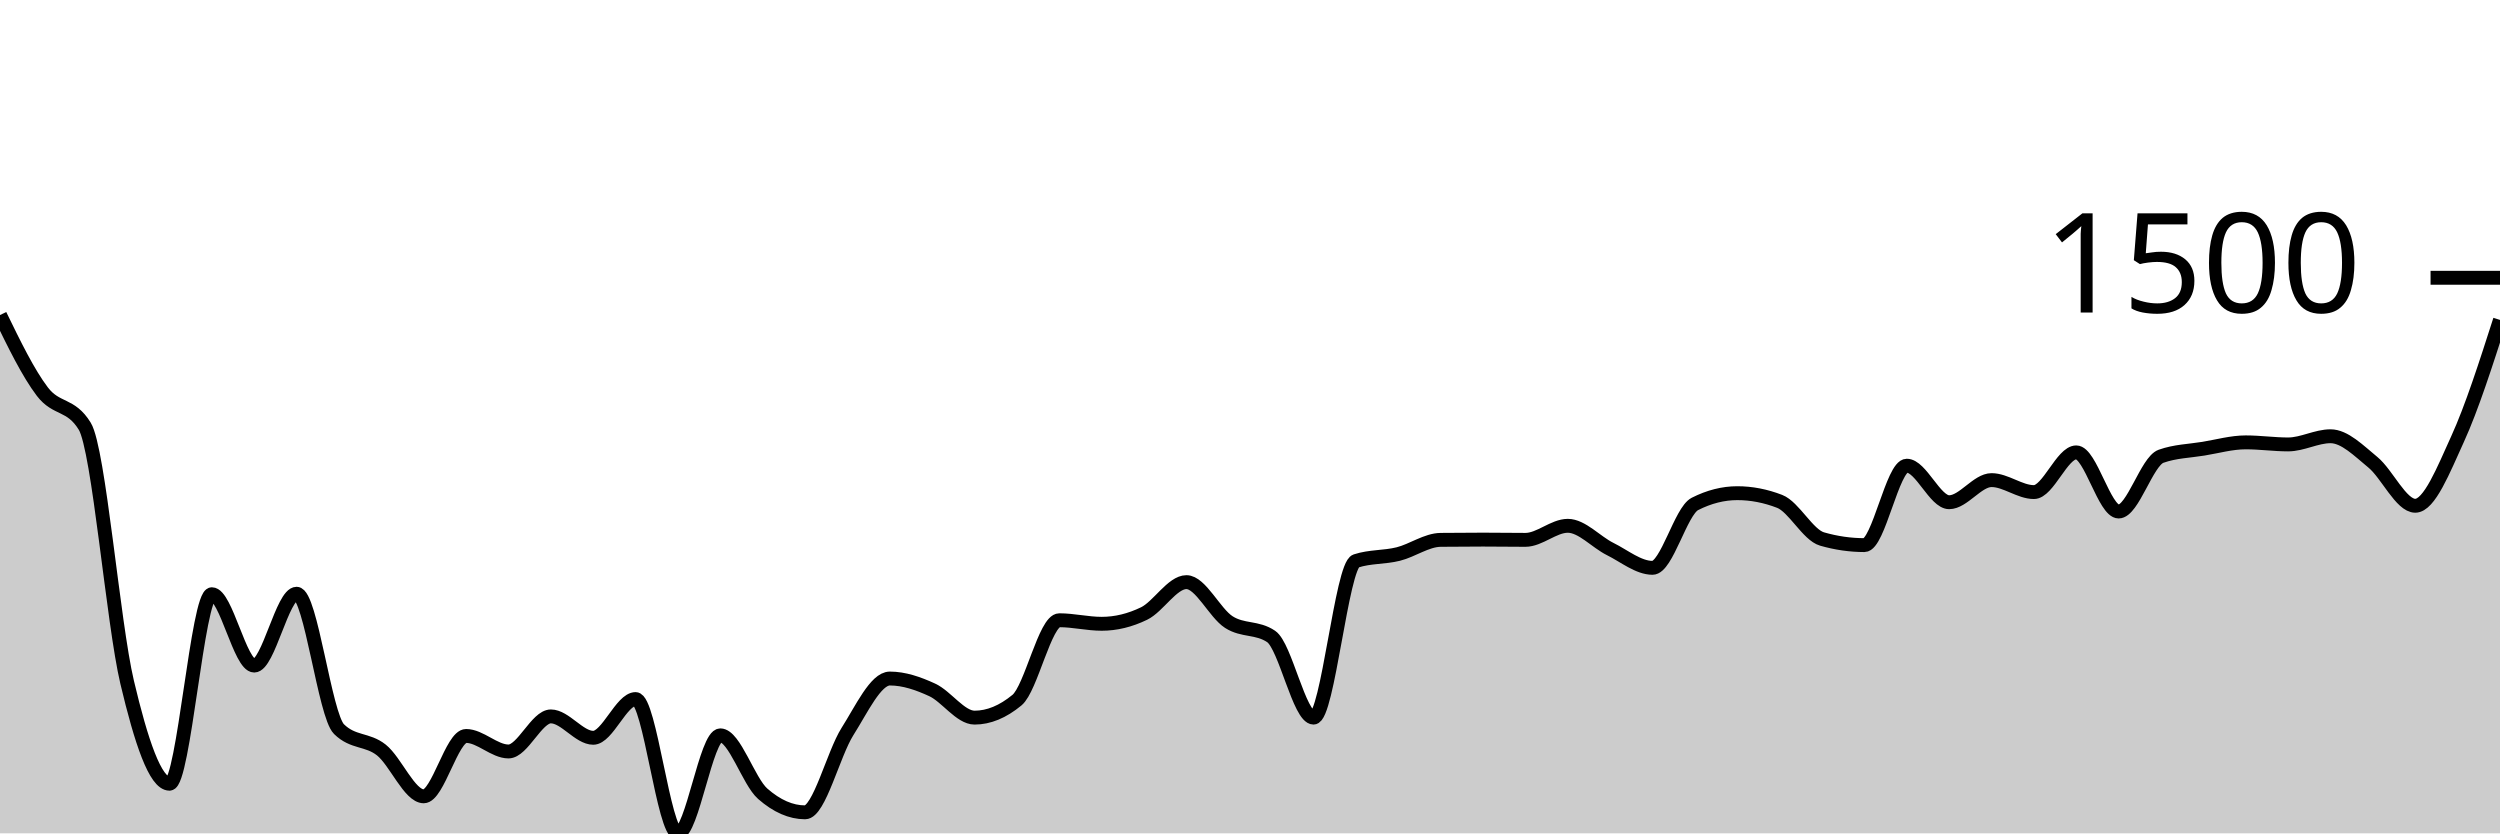
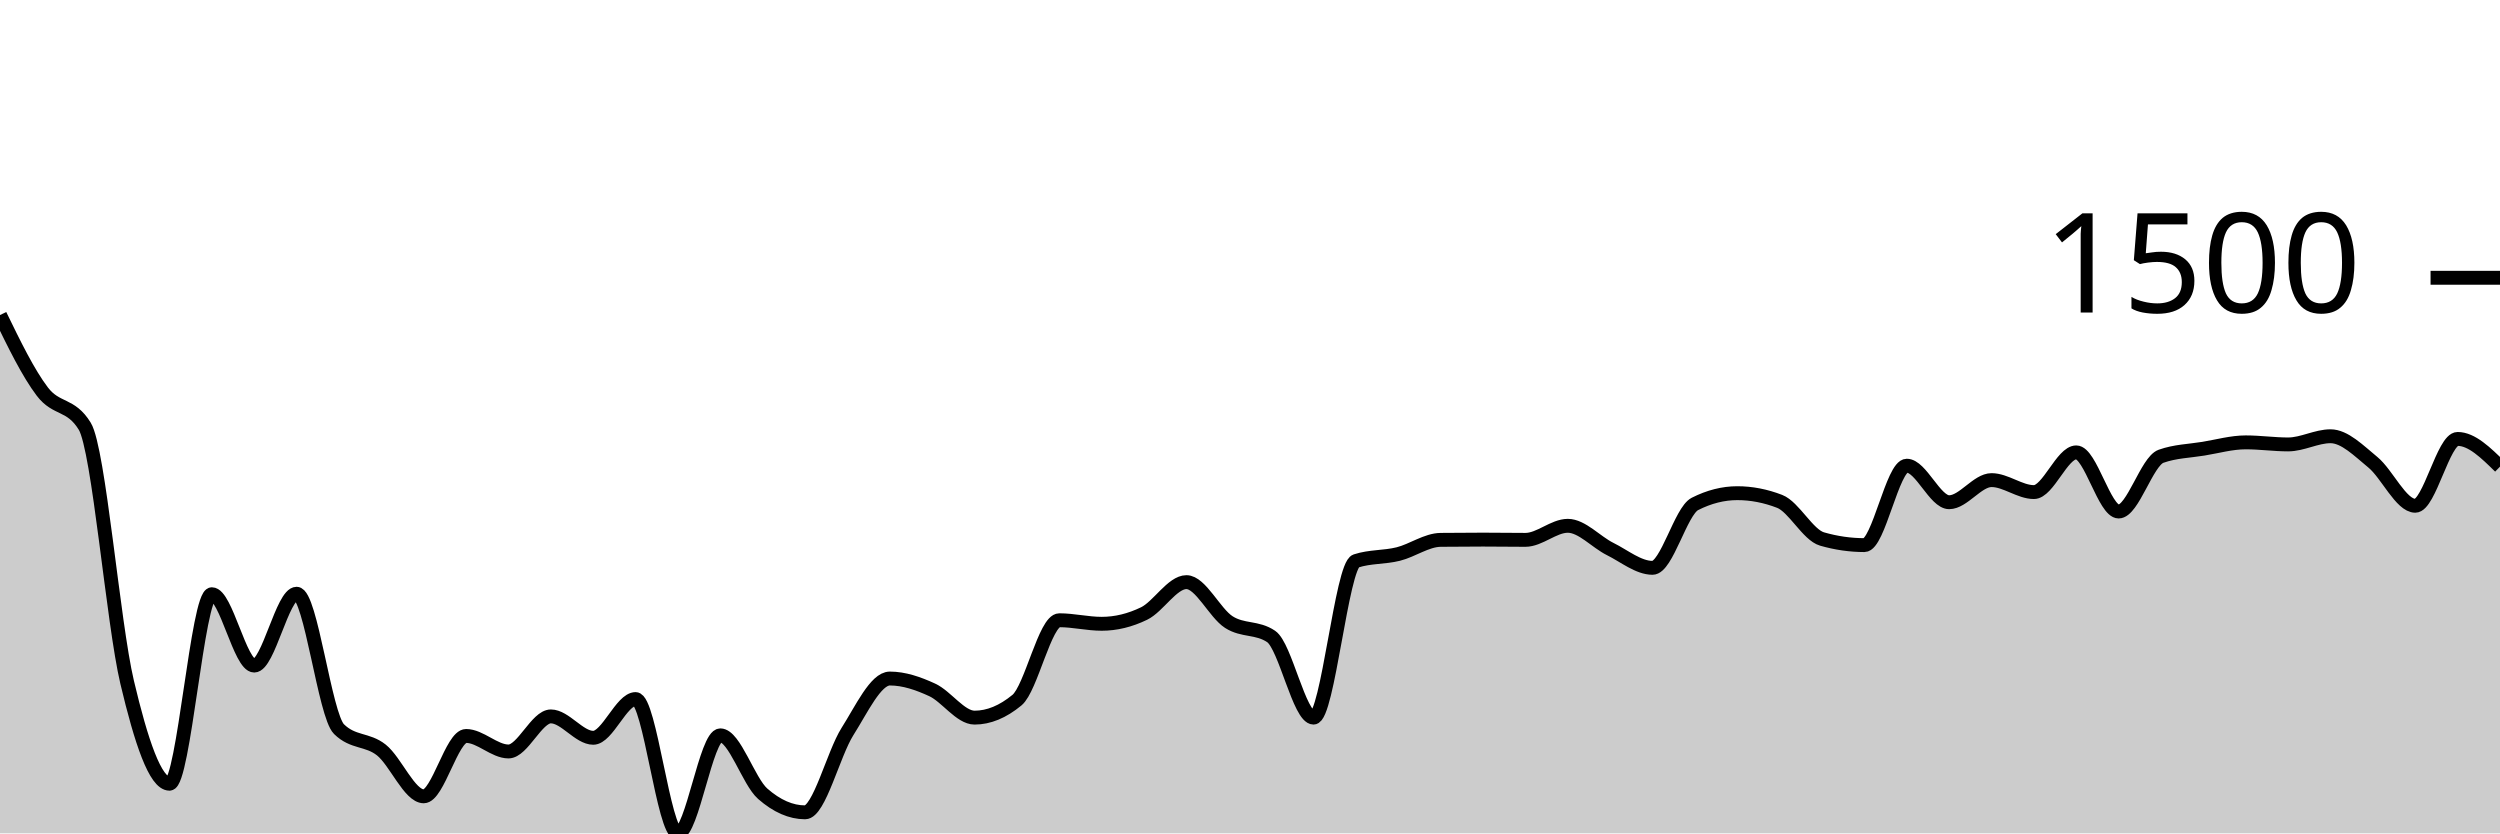
<svg xmlns="http://www.w3.org/2000/svg" viewBox="0 0 180 60">
  <g transform="translate(0,20)">
-     <path class="area" fill="rgba(0, 0, 0, 0.2)" d="M0,2.683C1.017,4.774,2.034,6.865,3.051,8.199C4.068,9.533,5.085,9.029,6.102,10.688C7.119,12.348,8.136,24.828,9.153,29.118C10.169,33.408,11.186,36.428,12.203,36.428C13.22,36.428,14.237,22.784,15.254,22.784C16.271,22.784,17.288,27.922,18.305,27.922C19.322,27.922,20.339,22.749,21.356,22.749C22.373,22.749,23.39,31.493,24.407,32.496C25.424,33.499,26.441,33.194,27.458,34C28.475,34.807,29.492,37.335,30.508,37.335C31.525,37.335,32.542,32.989,33.559,32.989C34.576,32.989,35.593,34.106,36.61,34.106C37.627,34.106,38.644,31.581,39.661,31.581C40.678,31.581,41.695,33.121,42.712,33.121C43.729,33.121,44.746,30.332,45.763,30.332C46.78,30.332,47.797,40,48.814,40C49.831,40,50.847,32.945,51.864,32.945C52.881,32.945,53.898,36.258,54.915,37.15C55.932,38.041,56.949,38.487,57.966,38.487C58.983,38.487,60,34.278,61.017,32.672C62.034,31.067,63.051,28.854,64.068,28.854C65.085,28.854,66.102,29.203,67.119,29.672C68.136,30.141,69.153,31.669,70.169,31.669C71.186,31.669,72.203,31.25,73.22,30.411C74.237,29.573,75.254,24.658,76.271,24.658C77.288,24.658,78.305,24.913,79.322,24.913C80.339,24.913,81.356,24.667,82.373,24.174C83.39,23.682,84.407,21.913,85.424,21.913C86.441,21.913,87.458,24.138,88.475,24.79C89.492,25.442,90.508,25.136,91.525,25.828C92.542,26.52,93.559,31.669,94.576,31.669C95.593,31.669,96.61,20.726,97.627,20.391C98.644,20.057,99.661,20.144,100.678,19.89C101.695,19.636,102.712,18.881,103.729,18.87C104.746,18.858,105.763,18.852,106.78,18.852C107.797,18.852,108.814,18.87,109.831,18.87C110.847,18.87,111.864,17.858,112.881,17.858C113.898,17.858,114.915,19.025,115.932,19.529C116.949,20.034,117.966,20.884,118.983,20.884C120,20.884,121.017,16.799,122.034,16.283C123.051,15.767,124.068,15.509,125.085,15.509C126.102,15.509,127.119,15.706,128.136,16.099C129.153,16.491,130.169,18.515,131.186,18.808C132.203,19.101,133.22,19.248,134.237,19.248C135.254,19.248,136.271,13.53,137.288,13.53C138.305,13.53,139.322,16.16,140.339,16.16C141.356,16.16,142.373,14.568,143.39,14.568C144.407,14.568,145.424,15.43,146.441,15.43C147.458,15.43,148.475,12.571,149.492,12.571C150.508,12.571,151.525,16.829,152.542,16.829C153.559,16.829,154.576,13.216,155.593,12.852C156.61,12.489,157.627,12.474,158.644,12.307C159.661,12.14,160.678,11.85,161.695,11.85C162.712,11.85,163.729,11.999,164.746,11.999C165.763,11.999,166.78,11.41,167.797,11.41C168.814,11.41,169.831,12.449,170.847,13.283C171.864,14.118,172.881,16.415,173.898,16.415C174.915,16.415,175.932,13.833,176.949,11.603C177.966,9.373,178.983,6.204,180,3.035L180,40C178.983,40,177.966,40,176.949,40C175.932,40,174.915,40,173.898,40C172.881,40,171.864,40,170.847,40C169.831,40,168.814,40,167.797,40C166.78,40,165.763,40,164.746,40C163.729,40,162.712,40,161.695,40C160.678,40,159.661,40,158.644,40C157.627,40,156.61,40,155.593,40C154.576,40,153.559,40,152.542,40C151.525,40,150.508,40,149.492,40C148.475,40,147.458,40,146.441,40C145.424,40,144.407,40,143.39,40C142.373,40,141.356,40,140.339,40C139.322,40,138.305,40,137.288,40C136.271,40,135.254,40,134.237,40C133.22,40,132.203,40,131.186,40C130.169,40,129.153,40,128.136,40C127.119,40,126.102,40,125.085,40C124.068,40,123.051,40,122.034,40C121.017,40,120,40,118.983,40C117.966,40,116.949,40,115.932,40C114.915,40,113.898,40,112.881,40C111.864,40,110.847,40,109.831,40C108.814,40,107.797,40,106.78,40C105.763,40,104.746,40,103.729,40C102.712,40,101.695,40,100.678,40C99.661,40,98.644,40,97.627,40C96.61,40,95.593,40,94.576,40C93.559,40,92.542,40,91.525,40C90.508,40,89.492,40,88.475,40C87.458,40,86.441,40,85.424,40C84.407,40,83.39,40,82.373,40C81.356,40,80.339,40,79.322,40C78.305,40,77.288,40,76.271,40C75.254,40,74.237,40,73.22,40C72.203,40,71.186,40,70.169,40C69.153,40,68.136,40,67.119,40C66.102,40,65.085,40,64.068,40C63.051,40,62.034,40,61.017,40C60,40,58.983,40,57.966,40C56.949,40,55.932,40,54.915,40C53.898,40,52.881,40,51.864,40C50.847,40,49.831,40,48.814,40C47.797,40,46.78,40,45.763,40C44.746,40,43.729,40,42.712,40C41.695,40,40.678,40,39.661,40C38.644,40,37.627,40,36.61,40C35.593,40,34.576,40,33.559,40C32.542,40,31.525,40,30.508,40C29.492,40,28.475,40,27.458,40C26.441,40,25.424,40,24.407,40C23.39,40,22.373,40,21.356,40C20.339,40,19.322,40,18.305,40C17.288,40,16.271,40,15.254,40C14.237,40,13.22,40,12.203,40C11.186,40,10.169,40,9.153,40C8.136,40,7.119,40,6.102,40C5.085,40,4.068,40,3.051,40C2.034,40,1.017,40,0,40Z" />
-     <path class="line" stroke="black" fill="none" d="M0,2.683C1.017,4.774,2.034,6.865,3.051,8.199C4.068,9.533,5.085,9.029,6.102,10.688C7.119,12.348,8.136,24.828,9.153,29.118C10.169,33.408,11.186,36.428,12.203,36.428C13.22,36.428,14.237,22.784,15.254,22.784C16.271,22.784,17.288,27.922,18.305,27.922C19.322,27.922,20.339,22.749,21.356,22.749C22.373,22.749,23.39,31.493,24.407,32.496C25.424,33.499,26.441,33.194,27.458,34C28.475,34.807,29.492,37.335,30.508,37.335C31.525,37.335,32.542,32.989,33.559,32.989C34.576,32.989,35.593,34.106,36.61,34.106C37.627,34.106,38.644,31.581,39.661,31.581C40.678,31.581,41.695,33.121,42.712,33.121C43.729,33.121,44.746,30.332,45.763,30.332C46.78,30.332,47.797,40,48.814,40C49.831,40,50.847,32.945,51.864,32.945C52.881,32.945,53.898,36.258,54.915,37.15C55.932,38.041,56.949,38.487,57.966,38.487C58.983,38.487,60,34.278,61.017,32.672C62.034,31.067,63.051,28.854,64.068,28.854C65.085,28.854,66.102,29.203,67.119,29.672C68.136,30.141,69.153,31.669,70.169,31.669C71.186,31.669,72.203,31.25,73.22,30.411C74.237,29.573,75.254,24.658,76.271,24.658C77.288,24.658,78.305,24.913,79.322,24.913C80.339,24.913,81.356,24.667,82.373,24.174C83.39,23.682,84.407,21.913,85.424,21.913C86.441,21.913,87.458,24.138,88.475,24.79C89.492,25.442,90.508,25.136,91.525,25.828C92.542,26.52,93.559,31.669,94.576,31.669C95.593,31.669,96.61,20.726,97.627,20.391C98.644,20.057,99.661,20.144,100.678,19.89C101.695,19.636,102.712,18.881,103.729,18.87C104.746,18.858,105.763,18.852,106.78,18.852C107.797,18.852,108.814,18.87,109.831,18.87C110.847,18.87,111.864,17.858,112.881,17.858C113.898,17.858,114.915,19.025,115.932,19.529C116.949,20.034,117.966,20.884,118.983,20.884C120,20.884,121.017,16.799,122.034,16.283C123.051,15.767,124.068,15.509,125.085,15.509C126.102,15.509,127.119,15.706,128.136,16.099C129.153,16.491,130.169,18.515,131.186,18.808C132.203,19.101,133.22,19.248,134.237,19.248C135.254,19.248,136.271,13.53,137.288,13.53C138.305,13.53,139.322,16.16,140.339,16.16C141.356,16.16,142.373,14.568,143.39,14.568C144.407,14.568,145.424,15.43,146.441,15.43C147.458,15.43,148.475,12.571,149.492,12.571C150.508,12.571,151.525,16.829,152.542,16.829C153.559,16.829,154.576,13.216,155.593,12.852C156.61,12.489,157.627,12.474,158.644,12.307C159.661,12.14,160.678,11.85,161.695,11.85C162.712,11.85,163.729,11.999,164.746,11.999C165.763,11.999,166.78,11.41,167.797,11.41C168.814,11.41,169.831,12.449,170.847,13.283C171.864,14.118,172.881,16.415,173.898,16.415C174.915,16.415,175.932,13.833,176.949,11.603C177.966,9.373,178.983,6.204,180,3.035" />
+     <path class="area" fill="rgba(0, 0, 0, 0.2)" d="M0,2.683C1.017,4.774,2.034,6.865,3.051,8.199C4.068,9.533,5.085,9.029,6.102,10.688C7.119,12.348,8.136,24.828,9.153,29.118C10.169,33.408,11.186,36.428,12.203,36.428C13.22,36.428,14.237,22.784,15.254,22.784C16.271,22.784,17.288,27.922,18.305,27.922C19.322,27.922,20.339,22.749,21.356,22.749C22.373,22.749,23.39,31.493,24.407,32.496C25.424,33.499,26.441,33.194,27.458,34C28.475,34.807,29.492,37.335,30.508,37.335C31.525,37.335,32.542,32.989,33.559,32.989C34.576,32.989,35.593,34.106,36.61,34.106C37.627,34.106,38.644,31.581,39.661,31.581C40.678,31.581,41.695,33.121,42.712,33.121C43.729,33.121,44.746,30.332,45.763,30.332C46.78,30.332,47.797,40,48.814,40C49.831,40,50.847,32.945,51.864,32.945C52.881,32.945,53.898,36.258,54.915,37.15C55.932,38.041,56.949,38.487,57.966,38.487C58.983,38.487,60,34.278,61.017,32.672C62.034,31.067,63.051,28.854,64.068,28.854C65.085,28.854,66.102,29.203,67.119,29.672C68.136,30.141,69.153,31.669,70.169,31.669C71.186,31.669,72.203,31.25,73.22,30.411C74.237,29.573,75.254,24.658,76.271,24.658C77.288,24.658,78.305,24.913,79.322,24.913C80.339,24.913,81.356,24.667,82.373,24.174C83.39,23.682,84.407,21.913,85.424,21.913C86.441,21.913,87.458,24.138,88.475,24.79C89.492,25.442,90.508,25.136,91.525,25.828C92.542,26.52,93.559,31.669,94.576,31.669C95.593,31.669,96.61,20.726,97.627,20.391C98.644,20.057,99.661,20.144,100.678,19.89C101.695,19.636,102.712,18.881,103.729,18.87C104.746,18.858,105.763,18.852,106.78,18.852C107.797,18.852,108.814,18.87,109.831,18.87C110.847,18.87,111.864,17.858,112.881,17.858C113.898,17.858,114.915,19.025,115.932,19.529C116.949,20.034,117.966,20.884,118.983,20.884C120,20.884,121.017,16.799,122.034,16.283C123.051,15.767,124.068,15.509,125.085,15.509C126.102,15.509,127.119,15.706,128.136,16.099C129.153,16.491,130.169,18.515,131.186,18.808C132.203,19.101,133.22,19.248,134.237,19.248C135.254,19.248,136.271,13.53,137.288,13.53C138.305,13.53,139.322,16.16,140.339,16.16C141.356,16.16,142.373,14.568,143.39,14.568C144.407,14.568,145.424,15.43,146.441,15.43C147.458,15.43,148.475,12.571,149.492,12.571C150.508,12.571,151.525,16.829,152.542,16.829C153.559,16.829,154.576,13.216,155.593,12.852C156.61,12.489,157.627,12.474,158.644,12.307C159.661,12.14,160.678,11.85,161.695,11.85C162.712,11.85,163.729,11.999,164.746,11.999C165.763,11.999,166.78,11.41,167.797,11.41C168.814,11.41,169.831,12.449,170.847,13.283C171.864,14.118,172.881,16.415,173.898,16.415C174.915,16.415,175.932,11.603,176.949,11.603C177.966,11.603,178.983,12.602,180,13.6L180,40C178.983,40,177.966,40,176.949,40C175.932,40,174.915,40,173.898,40C172.881,40,171.864,40,170.847,40C169.831,40,168.814,40,167.797,40C166.78,40,165.763,40,164.746,40C163.729,40,162.712,40,161.695,40C160.678,40,159.661,40,158.644,40C157.627,40,156.61,40,155.593,40C154.576,40,153.559,40,152.542,40C151.525,40,150.508,40,149.492,40C148.475,40,147.458,40,146.441,40C145.424,40,144.407,40,143.39,40C142.373,40,141.356,40,140.339,40C139.322,40,138.305,40,137.288,40C136.271,40,135.254,40,134.237,40C133.22,40,132.203,40,131.186,40C130.169,40,129.153,40,128.136,40C127.119,40,126.102,40,125.085,40C124.068,40,123.051,40,122.034,40C121.017,40,120,40,118.983,40C117.966,40,116.949,40,115.932,40C114.915,40,113.898,40,112.881,40C111.864,40,110.847,40,109.831,40C108.814,40,107.797,40,106.78,40C105.763,40,104.746,40,103.729,40C102.712,40,101.695,40,100.678,40C99.661,40,98.644,40,97.627,40C96.61,40,95.593,40,94.576,40C93.559,40,92.542,40,91.525,40C90.508,40,89.492,40,88.475,40C87.458,40,86.441,40,85.424,40C84.407,40,83.39,40,82.373,40C81.356,40,80.339,40,79.322,40C78.305,40,77.288,40,76.271,40C75.254,40,74.237,40,73.22,40C72.203,40,71.186,40,70.169,40C69.153,40,68.136,40,67.119,40C66.102,40,65.085,40,64.068,40C63.051,40,62.034,40,61.017,40C60,40,58.983,40,57.966,40C56.949,40,55.932,40,54.915,40C53.898,40,52.881,40,51.864,40C50.847,40,49.831,40,48.814,40C47.797,40,46.78,40,45.763,40C44.746,40,43.729,40,42.712,40C41.695,40,40.678,40,39.661,40C38.644,40,37.627,40,36.61,40C35.593,40,34.576,40,33.559,40C32.542,40,31.525,40,30.508,40C29.492,40,28.475,40,27.458,40C26.441,40,25.424,40,24.407,40C23.39,40,22.373,40,21.356,40C20.339,40,19.322,40,18.305,40C17.288,40,16.271,40,15.254,40C14.237,40,13.22,40,12.203,40C11.186,40,10.169,40,9.153,40C8.136,40,7.119,40,6.102,40C5.085,40,4.068,40,3.051,40C2.034,40,1.017,40,0,40Z" />
+     <path class="line" stroke="black" fill="none" d="M0,2.683C1.017,4.774,2.034,6.865,3.051,8.199C4.068,9.533,5.085,9.029,6.102,10.688C7.119,12.348,8.136,24.828,9.153,29.118C10.169,33.408,11.186,36.428,12.203,36.428C13.22,36.428,14.237,22.784,15.254,22.784C16.271,22.784,17.288,27.922,18.305,27.922C19.322,27.922,20.339,22.749,21.356,22.749C22.373,22.749,23.39,31.493,24.407,32.496C25.424,33.499,26.441,33.194,27.458,34C28.475,34.807,29.492,37.335,30.508,37.335C31.525,37.335,32.542,32.989,33.559,32.989C34.576,32.989,35.593,34.106,36.61,34.106C37.627,34.106,38.644,31.581,39.661,31.581C40.678,31.581,41.695,33.121,42.712,33.121C43.729,33.121,44.746,30.332,45.763,30.332C46.78,30.332,47.797,40,48.814,40C49.831,40,50.847,32.945,51.864,32.945C52.881,32.945,53.898,36.258,54.915,37.15C55.932,38.041,56.949,38.487,57.966,38.487C58.983,38.487,60,34.278,61.017,32.672C62.034,31.067,63.051,28.854,64.068,28.854C65.085,28.854,66.102,29.203,67.119,29.672C68.136,30.141,69.153,31.669,70.169,31.669C71.186,31.669,72.203,31.25,73.22,30.411C74.237,29.573,75.254,24.658,76.271,24.658C77.288,24.658,78.305,24.913,79.322,24.913C80.339,24.913,81.356,24.667,82.373,24.174C83.39,23.682,84.407,21.913,85.424,21.913C86.441,21.913,87.458,24.138,88.475,24.79C89.492,25.442,90.508,25.136,91.525,25.828C92.542,26.52,93.559,31.669,94.576,31.669C95.593,31.669,96.61,20.726,97.627,20.391C98.644,20.057,99.661,20.144,100.678,19.89C101.695,19.636,102.712,18.881,103.729,18.87C104.746,18.858,105.763,18.852,106.78,18.852C107.797,18.852,108.814,18.87,109.831,18.87C110.847,18.87,111.864,17.858,112.881,17.858C113.898,17.858,114.915,19.025,115.932,19.529C116.949,20.034,117.966,20.884,118.983,20.884C120,20.884,121.017,16.799,122.034,16.283C123.051,15.767,124.068,15.509,125.085,15.509C126.102,15.509,127.119,15.706,128.136,16.099C129.153,16.491,130.169,18.515,131.186,18.808C132.203,19.101,133.22,19.248,134.237,19.248C135.254,19.248,136.271,13.53,137.288,13.53C138.305,13.53,139.322,16.16,140.339,16.16C141.356,16.16,142.373,14.568,143.39,14.568C144.407,14.568,145.424,15.43,146.441,15.43C147.458,15.43,148.475,12.571,149.492,12.571C150.508,12.571,151.525,16.829,152.542,16.829C153.559,16.829,154.576,13.216,155.593,12.852C156.61,12.489,157.627,12.474,158.644,12.307C159.661,12.14,160.678,11.85,161.695,11.85C162.712,11.85,163.729,11.999,164.746,11.999C165.763,11.999,166.78,11.41,167.797,11.41C168.814,11.41,169.831,12.449,170.847,13.283C171.864,14.118,172.881,16.415,173.898,16.415C174.915,16.415,175.932,11.603,176.949,11.603C177.966,11.603,178.983,12.602,180,13.6" />
    <path class="axis-ceiling" stroke-width="1" stroke="black" fill="none" d="M175,0L180,0" />
    <text class="axis-ceiling-label" font-family="sans-serif" text-anchor="end" font-size="10px" x="170" y="2.5">1500</text>
  </g>
</svg>
